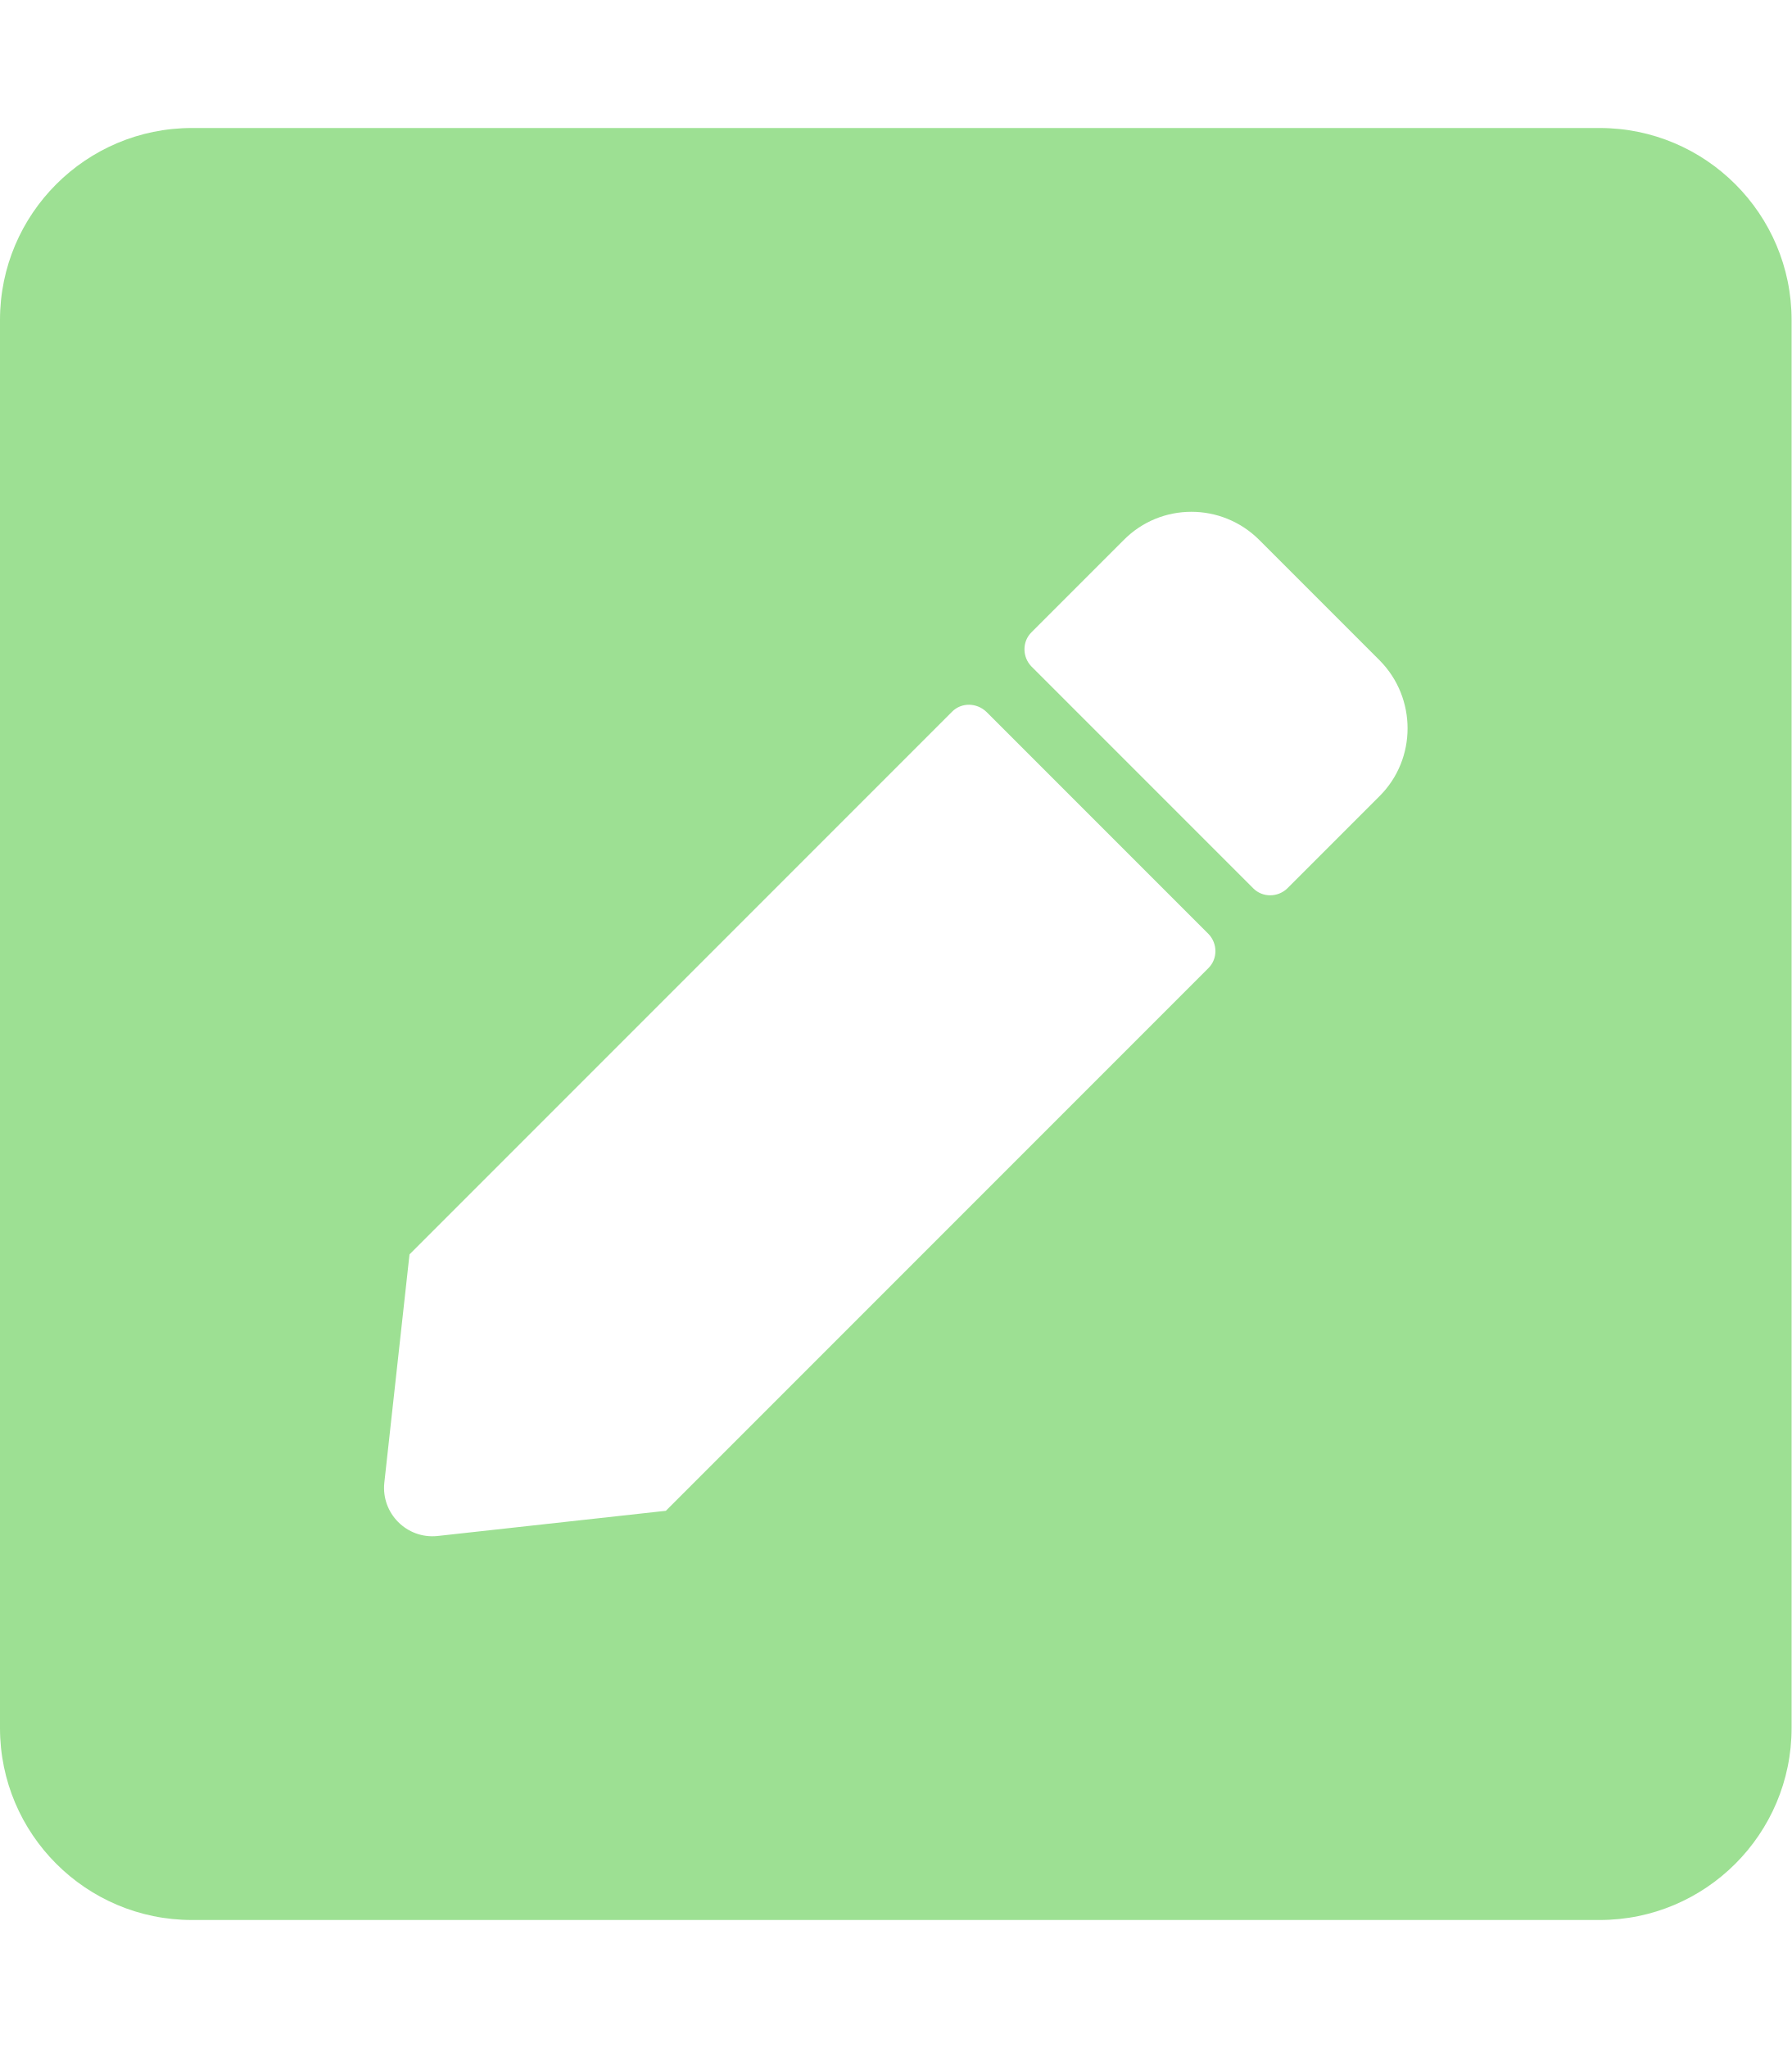
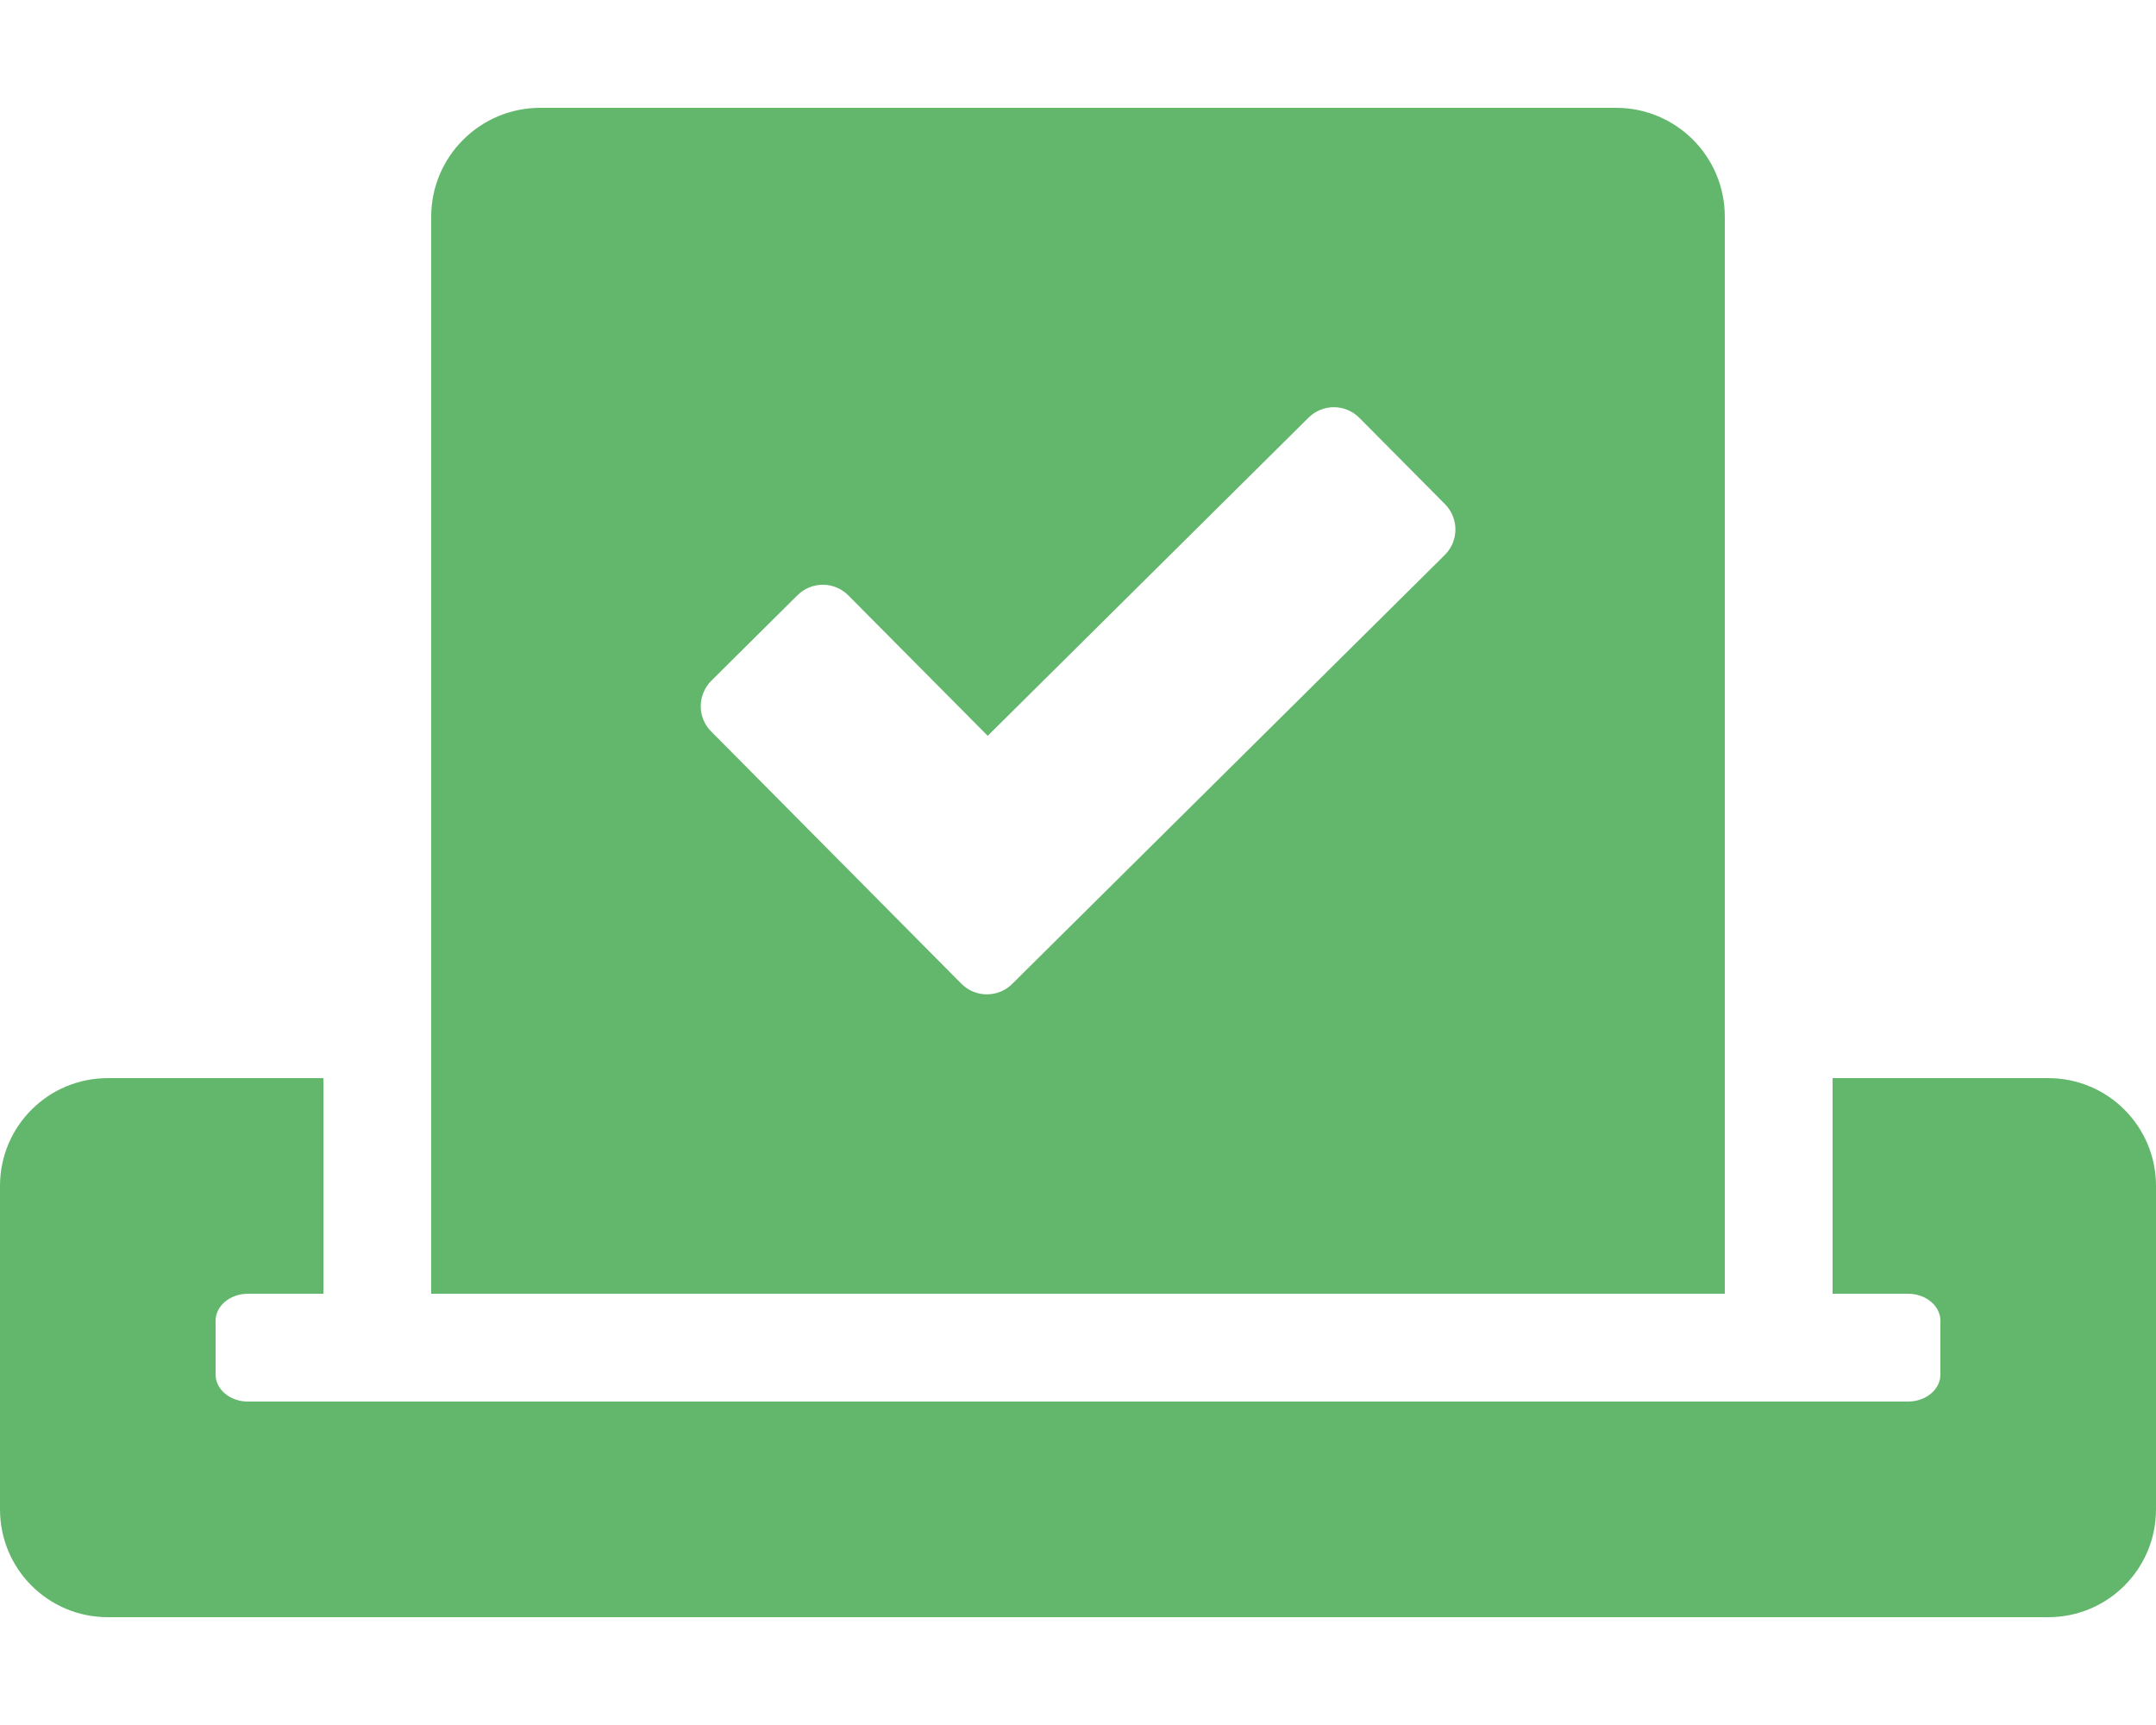
- <svg xmlns="http://www.w3.org/2000/svg" style="fill:#9DE093;" viewBox="0 0 448 512">
-   <path d="M400 480H48c-26.5 0-48-21.5-48-48V80c0-26.5 21.5-48 48-48h352c26.5 0 48 21.5 48 48v352c0 26.5-21.5 48-48 48zM238.1 177.9L102.4 313.6l-6.3 57.1c-.8 7.6 5.6 14.1 13.3 13.3l57.1-6.3L302.2 242c2.3-2.3 2.3-6.1 0-8.5L246.7 178c-2.5-2.4-6.3-2.4-8.6-.1zM345 165.1L314.9 135c-9.4-9.4-24.6-9.4-33.9 0l-23.1 23.1c-2.3 2.3-2.3 6.1 0 8.5l55.5 55.5c2.3 2.3 6.1 2.3 8.5 0L345 199c9.3-9.3 9.3-24.5 0-33.9z" />
+ <svg xmlns="http://www.w3.org/2000/svg" style="fill:#63B76C;" viewBox="0 0 640 512">
+   <path d="M608 320h-64v64h22.4c5.3 0 9.6 3.6 9.6 8v16c0 4.4-4.3 8-9.6 8H73.6c-5.3 0-9.6-3.6-9.6-8v-16c0-4.4 4.3-8 9.6-8H96v-64H32c-17.7 0-32 14.3-32 32v96c0 17.7 14.3 32 32 32h576c17.7 0 32-14.3 32-32v-96c0-17.7-14.3-32-32-32zm-96 64V64.3c0-17.9-14.5-32.3-32.3-32.3H160.4C142.5 32 128 46.5 128 64.3V384h384zM211.2 202l25.5-25.3c4.2-4.2 11-4.2 15.2.1l41.3 41.6 95.2-94.4c4.2-4.2 11-4.2 15.2.1l25.3 25.5c4.2 4.2 4.2 11-.1 15.2L300.5 292c-4.2 4.2-11 4.2-15.2-.1l-74.1-74.7c-4.3-4.2-4.2-11 0-15.2z" />
</svg>
